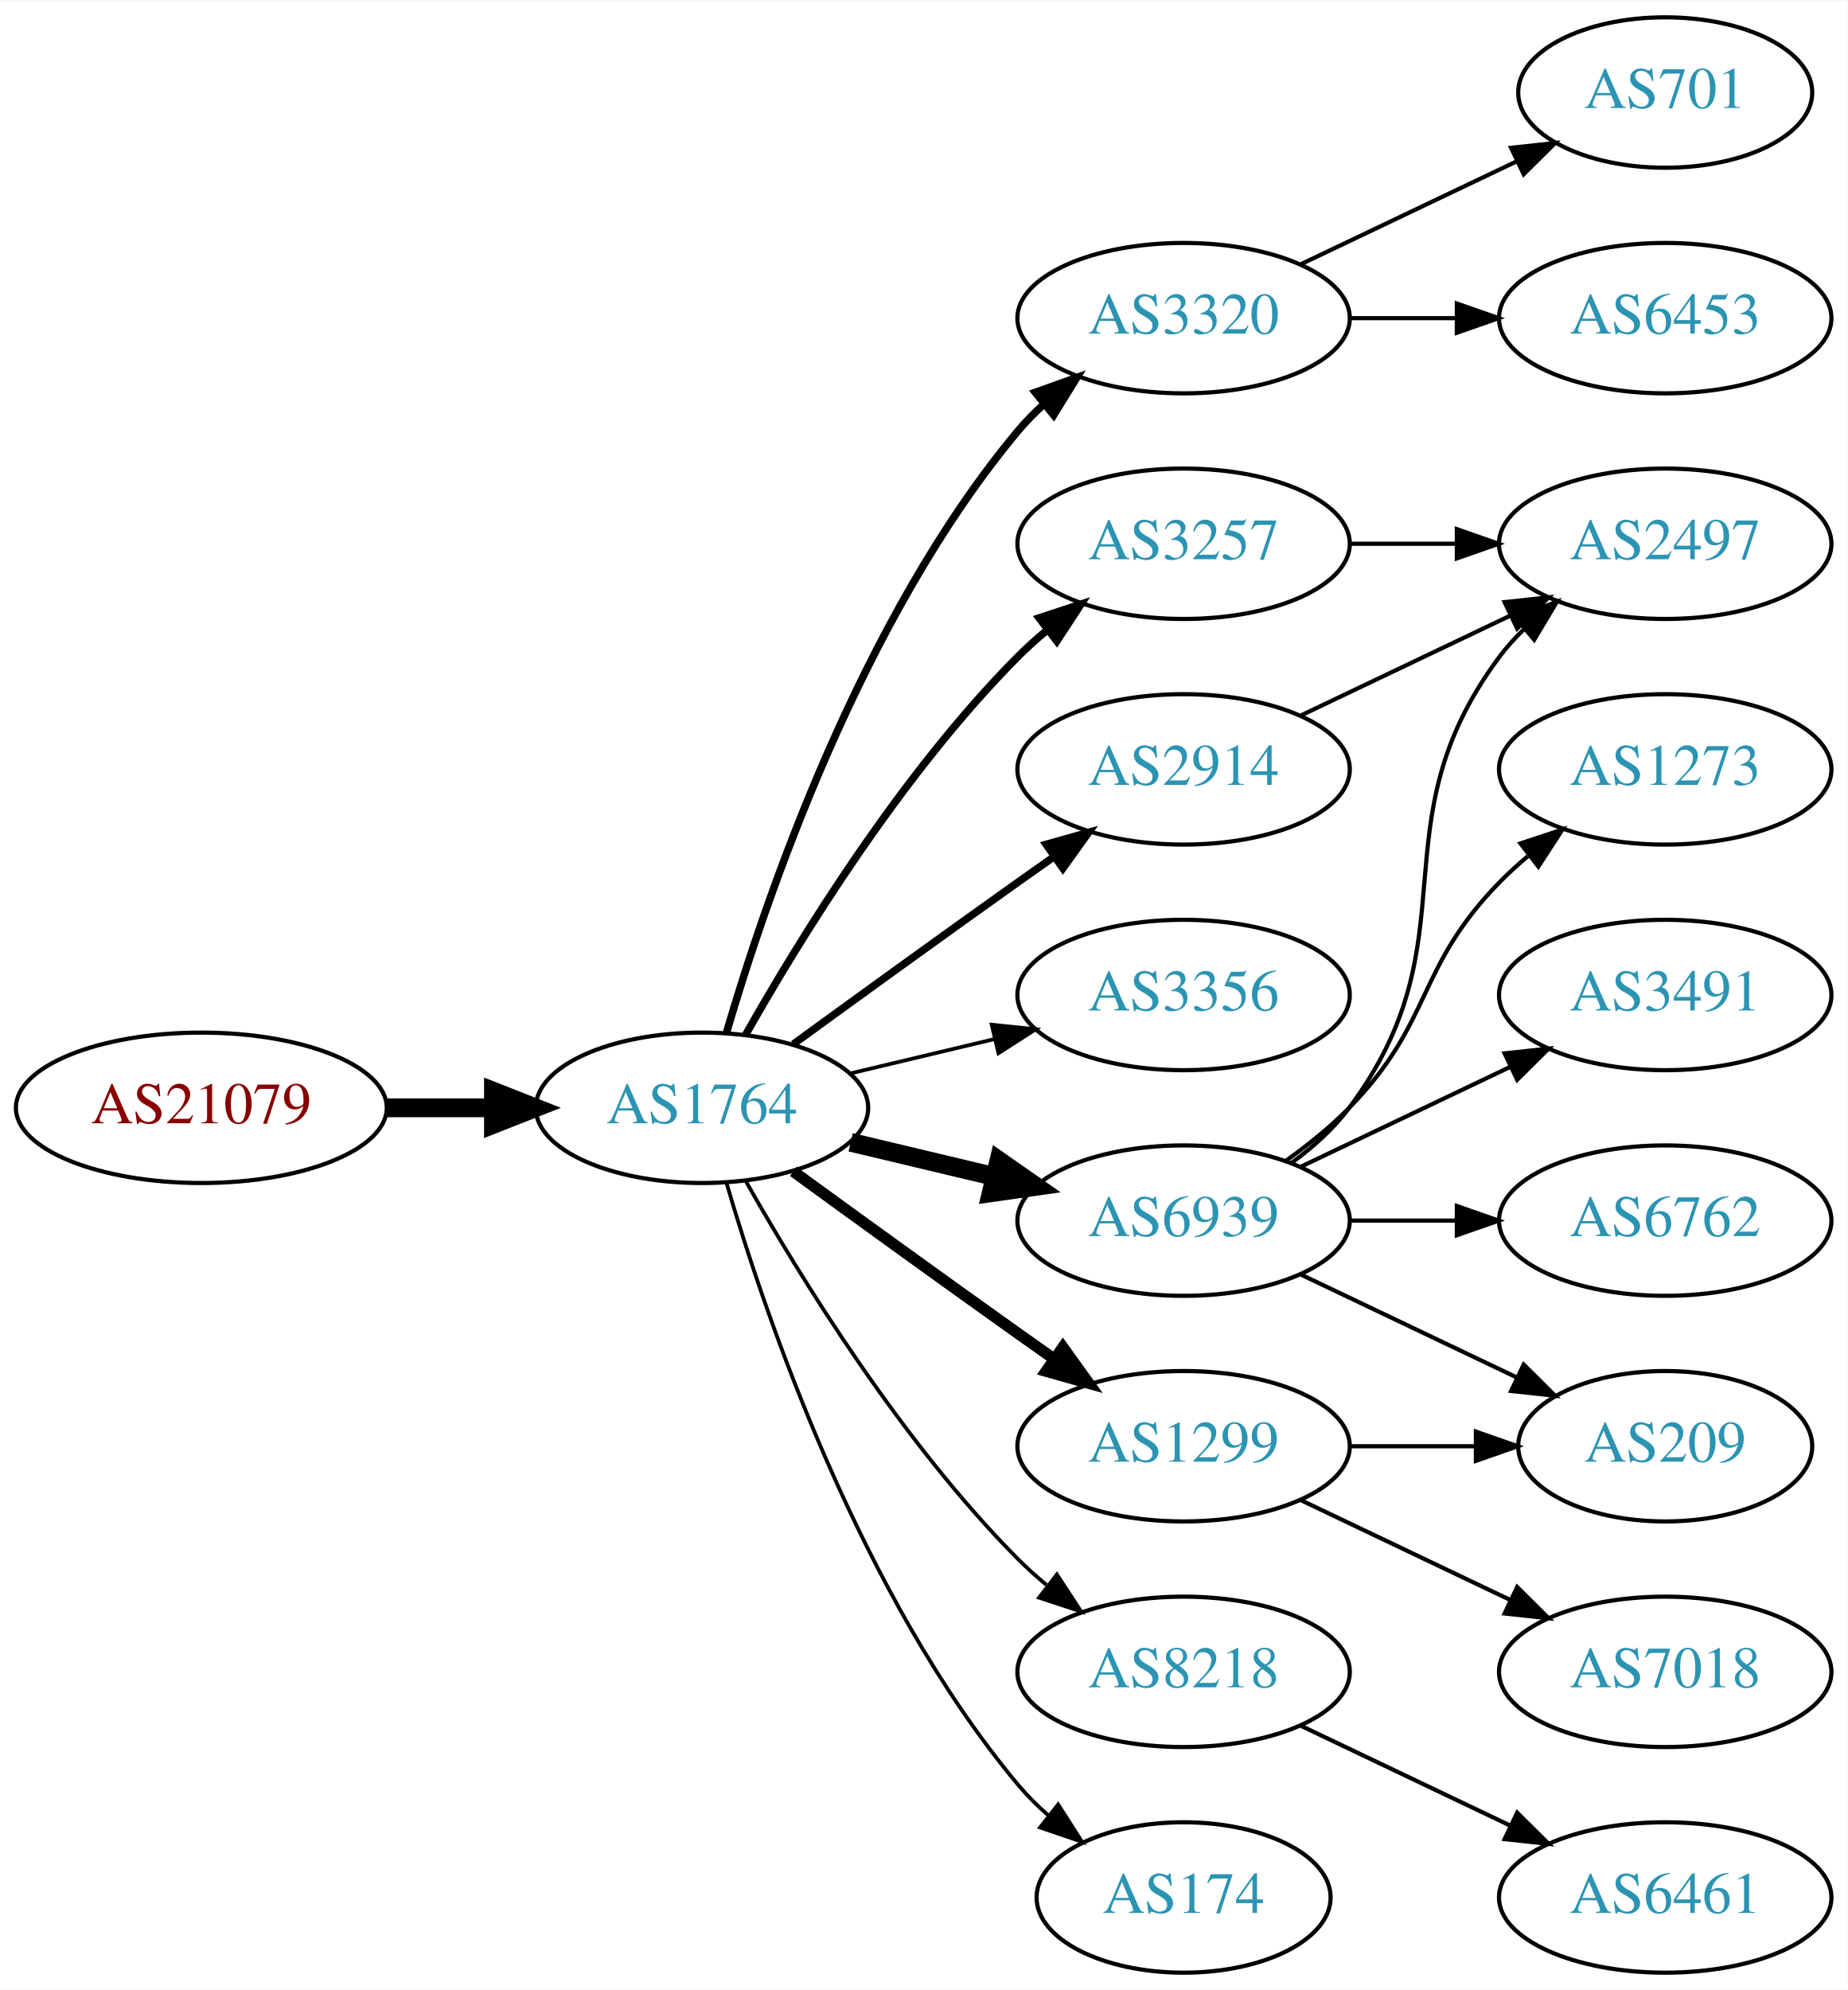
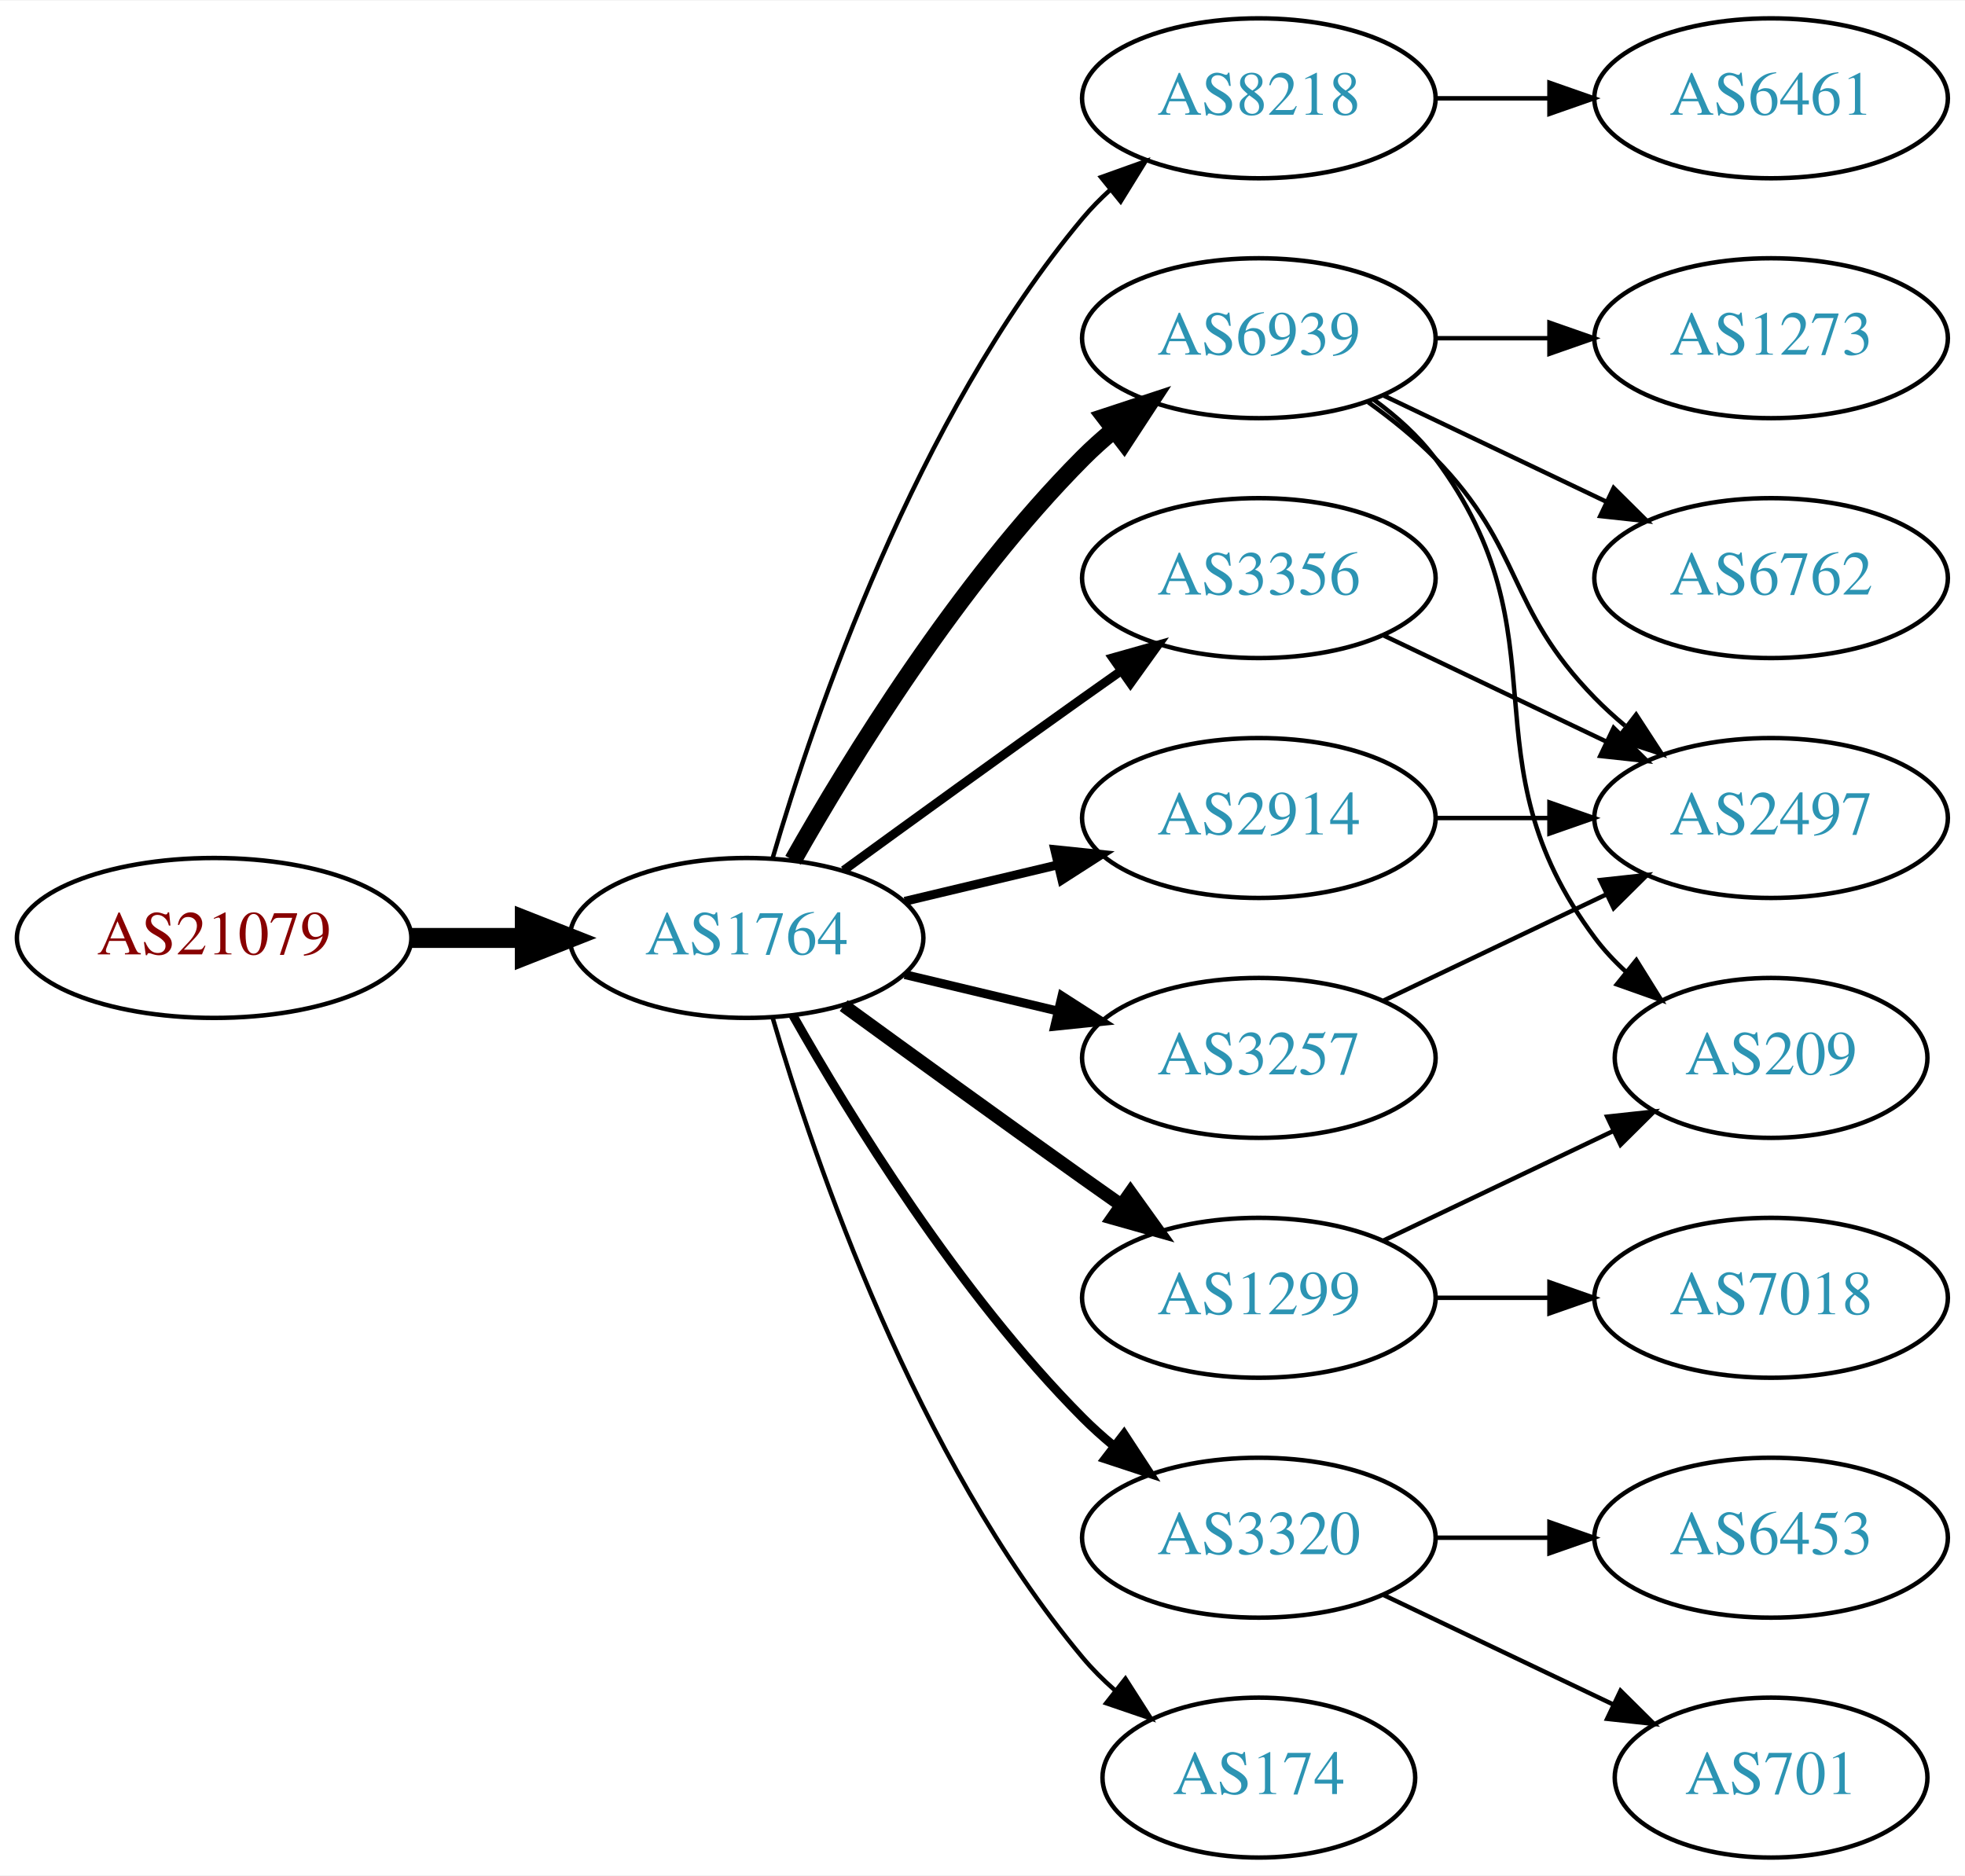
- <svg xmlns="http://www.w3.org/2000/svg" xmlns:xlink="http://www.w3.org/1999/xlink" width="442pt" height="476pt" viewBox="0.00 0.00 442.27 476.00">
-   <g id="graph0" class="graph" transform="scale(1 1) rotate(0) translate(4 472)">
-     <polygon fill="white" stroke="none" points="-4,4 -4,-472 438.271,-472 438.271,4 -4,4" />
+ <svg xmlns="http://www.w3.org/2000/svg" xmlns:xlink="http://www.w3.org/1999/xlink" width="442pt" height="422pt" viewBox="0.00 0.00 442.27 422.00">
+   <g id="graph0" class="graph" transform="scale(1 1) rotate(0) translate(4 418)">
+     <polygon fill="white" stroke="none" points="-4,4 -4,-418 438.271,-418 438.271,4 -4,4" />
    <g id="node1" class="node">
      <g id="a_node1">
        <a xlink:href="/asn/21079" xlink:title="AS21079 ~ Vienna, AT [AT]">
          <ellipse fill="#ffffff" stroke="black" cx="44.196" cy="-207" rx="44.393" ry="18" />
          <text text-anchor="middle" x="44.196" y="-203.3" font-family="Times,serif" font-size="14.00" fill="#880000">AS21079</text>
        </a>
      </g>
    </g>
    <g id="node2" class="node">
      <g id="a_node2">
        <a xlink:href="/asn/1764" xlink:title="AS1764 ~ NEXTLAYER-AS [AT]">
          <ellipse fill="#ffffff" stroke="black" cx="164.039" cy="-207" rx="39.794" ry="18" />
          <text text-anchor="middle" x="164.039" y="-203.3" font-family="Times,serif" font-size="14.00" fill="#2c94b3">AS1764</text>
        </a>
      </g>
    </g>
    <g id="edge1" class="edge">
      <path fill="none" stroke="black" stroke-width="4.5" d="M88.407,-207C96.72,-207 105.482,-207 113.965,-207" />
      <polygon fill="black" stroke="black" stroke-width="4.5" points="114.123,-210.938 124.123,-207 114.123,-203.063 114.123,-210.938" />
    </g>
    <g id="node3" class="node">
      <g id="a_node3">
-         <a xlink:href="/asn/3320" xlink:title="AS3320 ~ DTAG [DE]">
+         <a xlink:href="/asn/8218" xlink:title="AS8218 ~ legacy Neotelecoms [FR]">
          <ellipse fill="#ffffff" stroke="black" cx="279.332" cy="-396" rx="39.794" ry="18" />
-           <text text-anchor="middle" x="279.332" y="-392.3" font-family="Times,serif" font-size="14.00" fill="#2c94b3">AS3320</text>
+           <text text-anchor="middle" x="279.332" y="-392.3" font-family="Times,serif" font-size="14.00" fill="#2c94b3">AS8218</text>
        </a>
      </g>
    </g>
    <g id="edge2" class="edge">
-       <path fill="none" stroke="black" stroke-width="1.8" d="M169.913,-225.002C179.227,-256.844 202.043,-323.981 239.685,-369 241.555,-371.237 243.654,-373.374 245.88,-375.396" />
-       <polygon fill="black" stroke="black" stroke-width="1.8" points="243.823,-378.234 253.799,-381.804 248.227,-372.793 243.823,-378.234" />
+       <path fill="none" stroke="black" d="M169.913,-225.002C179.227,-256.844 202.043,-323.981 239.685,-369 241.555,-371.237 243.654,-373.374 245.88,-375.396" />
+       <polygon fill="black" stroke="black" points="243.823,-378.234 253.799,-381.804 248.227,-372.793 243.823,-378.234" />
    </g>
    <g id="node4" class="node">
      <g id="a_node4">
-         <a xlink:href="/asn/3257" xlink:title="AS3257 ~ GTT [DE]">
+         <a xlink:href="/asn/6939" xlink:title="AS6939 ~ Hurricane Electric LLC [US]">
          <ellipse fill="#ffffff" stroke="black" cx="279.332" cy="-342" rx="39.794" ry="18" />
-           <text text-anchor="middle" x="279.332" y="-338.3" font-family="Times,serif" font-size="14.00" fill="#2c94b3">AS3257</text>
+           <text text-anchor="middle" x="279.332" y="-338.3" font-family="Times,serif" font-size="14.00" fill="#2c94b3">AS6939</text>
        </a>
      </g>
    </g>
    <g id="edge3" class="edge">
-       <path fill="none" stroke="black" stroke-width="1.8" d="M174.498,-224.49C187.28,-247.096 211.712,-286.886 239.685,-315 241.796,-317.121 244.092,-319.188 246.477,-321.171" />
-       <polygon fill="black" stroke="black" stroke-width="1.8" points="244.73,-324.242 254.793,-327.556 248.993,-318.69 244.73,-324.242" />
+       <path fill="none" stroke="black" stroke-width="4" d="M174.498,-224.49C187.28,-247.096 211.712,-286.886 239.685,-315 241.796,-317.121 244.092,-319.188 246.477,-321.171" />
+       <polygon fill="black" stroke="black" stroke-width="4" points="244.73,-324.242 254.793,-327.556 248.993,-318.69 244.73,-324.242" />
    </g>
    <g id="node5" class="node">
      <g id="a_node5">
-         <a xlink:href="/asn/6939" xlink:title="AS6939 ~ Hurricane Electric LLC [US]">
-           <ellipse fill="#ffffff" stroke="black" cx="279.332" cy="-180" rx="39.794" ry="18" />
-           <text text-anchor="middle" x="279.332" y="-176.3" font-family="Times,serif" font-size="14.00" fill="#2c94b3">AS6939</text>
+         <a xlink:href="/asn/3356" xlink:title="AS3356 ~ Level 3 Parent, LLC [US]">
+           <ellipse fill="#ffffff" stroke="black" cx="279.332" cy="-288" rx="39.794" ry="18" />
+           <text text-anchor="middle" x="279.332" y="-284.3" font-family="Times,serif" font-size="14.00" fill="#2c94b3">AS3356</text>
        </a>
      </g>
    </g>
    <g id="edge4" class="edge">
-       <path fill="none" stroke="black" stroke-width="4.5" d="M199.646,-198.752C210.517,-196.162 222.671,-193.265 234.114,-190.538" />
-       <polygon fill="black" stroke="black" stroke-width="4.5" points="235.122,-194.346 243.936,-188.197 233.296,-186.685 235.122,-194.346" />
+       <path fill="none" stroke="black" stroke-width="2" d="M185.887,-222.222C200.821,-233.091 221.435,-248.025 239.685,-261 242.506,-263.005 245.449,-265.085 248.397,-267.159" />
+       <polygon fill="black" stroke="black" stroke-width="2" points="246.424,-270.05 256.621,-272.926 250.443,-264.319 246.424,-270.05" />
    </g>
    <g id="node6" class="node">
      <g id="a_node6">
-         <a xlink:href="/asn/3356" xlink:title="AS3356 ~ Level 3 Parent, LLC [US]">
+         <a xlink:href="/asn/2914" xlink:title="AS2914 ~ NTT America, Inc. [US]">
          <ellipse fill="#ffffff" stroke="black" cx="279.332" cy="-234" rx="39.794" ry="18" />
-           <text text-anchor="middle" x="279.332" y="-230.3" font-family="Times,serif" font-size="14.00" fill="#2c94b3">AS3356</text>
+           <text text-anchor="middle" x="279.332" y="-230.3" font-family="Times,serif" font-size="14.00" fill="#2c94b3">AS2914</text>
        </a>
      </g>
    </g>
    <g id="edge5" class="edge">
-       <path fill="none" stroke="black" stroke-width="0.9" d="M199.646,-215.248C210.517,-217.838 222.671,-220.735 234.114,-223.462" />
-       <polygon fill="black" stroke="black" stroke-width="0.9" points="233.397,-226.889 243.936,-225.803 235.02,-220.08 233.397,-226.889" />
+       <path fill="none" stroke="black" stroke-width="2" d="M199.646,-215.248C210.517,-217.838 222.671,-220.735 234.114,-223.462" />
+       <polygon fill="black" stroke="black" stroke-width="2" points="233.397,-226.889 243.936,-225.803 235.02,-220.08 233.397,-226.889" />
    </g>
    <g id="node7" class="node">
      <g id="a_node7">
-         <a xlink:href="/asn/2914" xlink:title="AS2914 ~ NTT America, Inc. [US]">
-           <ellipse fill="#ffffff" stroke="black" cx="279.332" cy="-288" rx="39.794" ry="18" />
-           <text text-anchor="middle" x="279.332" y="-284.3" font-family="Times,serif" font-size="14.00" fill="#2c94b3">AS2914</text>
+         <a xlink:href="/asn/3257" xlink:title="AS3257 ~ GTT [DE]">
+           <ellipse fill="#ffffff" stroke="black" cx="279.332" cy="-180" rx="39.794" ry="18" />
+           <text text-anchor="middle" x="279.332" y="-176.3" font-family="Times,serif" font-size="14.00" fill="#2c94b3">AS3257</text>
        </a>
      </g>
    </g>
    <g id="edge6" class="edge">
-       <path fill="none" stroke="black" stroke-width="1.8" d="M185.887,-222.222C200.821,-233.091 221.435,-248.025 239.685,-261 242.506,-263.005 245.449,-265.085 248.397,-267.159" />
-       <polygon fill="black" stroke="black" stroke-width="1.8" points="246.424,-270.05 256.621,-272.926 250.443,-264.319 246.424,-270.05" />
+       <path fill="none" stroke="black" stroke-width="2" d="M199.646,-198.752C210.517,-196.162 222.671,-193.265 234.114,-190.538" />
+       <polygon fill="black" stroke="black" stroke-width="2" points="235.02,-193.92 243.936,-188.197 233.397,-187.111 235.02,-193.92" />
    </g>
    <g id="node8" class="node">
      <g id="a_node8">
+         <a xlink:href="/asn/3320" xlink:title="AS3320 ~ DTAG [DE]">
+           <ellipse fill="#ffffff" stroke="black" cx="279.332" cy="-72" rx="39.794" ry="18" />
+           <text text-anchor="middle" x="279.332" y="-68.3" font-family="Times,serif" font-size="14.00" fill="#2c94b3">AS3320</text>
+         </a>
+       </g>
+     </g>
+     <g id="edge7" class="edge">
+       <path fill="none" stroke="black" stroke-width="2" d="M174.498,-189.51C187.28,-166.904 211.712,-127.114 239.685,-99 241.796,-96.879 244.092,-94.812 246.477,-92.829" />
+       <polygon fill="black" stroke="black" stroke-width="2" points="248.993,-95.31 254.793,-86.444 244.73,-89.758 248.993,-95.31" />
+     </g>
+     <g id="node9" class="node">
+       <g id="a_node9">
        <a xlink:href="/asn/1299" xlink:title="AS1299 ~ Telia Carrier [EU]">
          <ellipse fill="#ffffff" stroke="black" cx="279.332" cy="-126" rx="39.794" ry="18" />
          <text text-anchor="middle" x="279.332" y="-122.3" font-family="Times,serif" font-size="14.00" fill="#2c94b3">AS1299</text>
        </a>
      </g>
    </g>
-     <g id="edge7" class="edge">
-       <path fill="none" stroke="black" stroke-width="2.7" d="M185.887,-191.778C200.821,-180.909 221.435,-165.975 239.685,-153 242.506,-150.995 245.449,-148.915 248.397,-146.841" />
-       <polygon fill="black" stroke="black" stroke-width="2.7" points="250.443,-149.681 256.621,-141.074 246.424,-143.95 250.443,-149.681" />
-     </g>
-     <g id="node9" class="node">
-       <g id="a_node9">
-         <a xlink:href="/asn/8218" xlink:title="AS8218 ~ legacy Neotelecoms [FR]">
-           <ellipse fill="#ffffff" stroke="black" cx="279.332" cy="-72" rx="39.794" ry="18" />
-           <text text-anchor="middle" x="279.332" y="-68.3" font-family="Times,serif" font-size="14.00" fill="#2c94b3">AS8218</text>
-         </a>
-       </g>
-     </g>
    <g id="edge8" class="edge">
-       <path fill="none" stroke="black" stroke-width="0.9" d="M174.498,-189.51C187.28,-166.904 211.712,-127.114 239.685,-99 241.796,-96.879 244.092,-94.812 246.477,-92.829" />
-       <polygon fill="black" stroke="black" stroke-width="0.9" points="248.993,-95.31 254.793,-86.444 244.73,-89.758 248.993,-95.31" />
+       <path fill="none" stroke="black" stroke-width="3" d="M185.887,-191.778C200.821,-180.909 221.435,-165.975 239.685,-153 242.506,-150.995 245.449,-148.915 248.397,-146.841" />
+       <polygon fill="black" stroke="black" stroke-width="3" points="250.443,-149.681 256.621,-141.074 246.424,-143.95 250.443,-149.681" />
    </g>
    <g id="node10" class="node">
      <g id="a_node10">
        <a xlink:href="/asn/174" xlink:title="AS174 ~ Cogent Communications [US]">
          <ellipse fill="#ffffff" stroke="black" cx="279.332" cy="-18" rx="35.194" ry="18" />
          <text text-anchor="middle" x="279.332" y="-14.3" font-family="Times,serif" font-size="14.00" fill="#2c94b3">AS174</text>
        </a>
      </g>
    </g>
    <g id="edge9" class="edge">
-       <path fill="none" stroke="black" stroke-width="0.9" d="M169.913,-188.998C179.227,-157.156 202.043,-90.019 239.685,-45 241.838,-42.426 244.292,-39.983 246.896,-37.697" />
-       <polygon fill="black" stroke="black" stroke-width="0.9" points="249.303,-40.257 255.007,-31.328 244.98,-34.751 249.303,-40.257" />
+       <path fill="none" stroke="black" d="M169.913,-188.998C179.227,-157.156 202.043,-90.019 239.685,-45 241.838,-42.426 244.292,-39.983 246.896,-37.697" />
+       <polygon fill="black" stroke="black" points="249.303,-40.257 255.007,-31.328 244.98,-34.751 249.303,-40.257" />
    </g>
    <g id="node11" class="node">
      <g id="a_node11">
-         <a xlink:href="/asn/6453" xlink:title="AS6453 ~ TATA COMMUNICATIONS (AMERICA) INC [US]">
+         <a xlink:href="/asn/6461" xlink:title="AS6461 ~ Zayo Bandwidth [US]">
          <ellipse fill="#ffffff" stroke="black" cx="394.625" cy="-396" rx="39.794" ry="18" />
-           <text text-anchor="middle" x="394.625" y="-392.3" font-family="Times,serif" font-size="14.00" fill="#2c94b3">AS6453</text>
+           <text text-anchor="middle" x="394.625" y="-392.3" font-family="Times,serif" font-size="14.00" fill="#2c94b3">AS6461</text>
        </a>
      </g>
    </g>
    <g id="edge10" class="edge">
      <path fill="none" stroke="black" d="M319.004,-396C327.207,-396 335.971,-396 344.503,-396" />
      <polygon fill="black" stroke="black" points="344.742,-399.5 354.742,-396 344.742,-392.5 344.742,-399.5" />
    </g>
    <g id="node12" class="node">
      <g id="a_node12">
-         <a xlink:href="/asn/701" xlink:title="AS701 ~ UUNET [US]">
-           <ellipse fill="#ffffff" stroke="black" cx="394.625" cy="-450" rx="35.194" ry="18" />
-           <text text-anchor="middle" x="394.625" y="-446.3" font-family="Times,serif" font-size="14.00" fill="#2c94b3">AS701</text>
+         <a xlink:href="/asn/1273" xlink:title="AS1273 ~ Vodafone Group PLC [EU]">
+           <ellipse fill="#ffffff" stroke="black" cx="394.625" cy="-342" rx="39.794" ry="18" />
+           <text text-anchor="middle" x="394.625" y="-338.3" font-family="Times,serif" font-size="14.00" fill="#2c94b3">AS1273</text>
        </a>
      </g>
    </g>
    <g id="edge11" class="edge">
-       <path fill="none" stroke="black" d="M307.468,-408.934C322.9,-416.29 342.385,-425.577 358.92,-433.459" />
-       <polygon fill="black" stroke="black" points="357.729,-436.768 368.262,-437.911 360.741,-430.449 357.729,-436.768" />
-     </g>
-     <g id="node17" class="node">
-       <g id="a_node17">
-         <a xlink:href="/asn/2497" xlink:title="AS2497 ~ Internet Initiative Japan Inc. [JP]">
-           <ellipse fill="#ffffff" stroke="black" cx="394.625" cy="-342" rx="39.794" ry="18" />
-           <text text-anchor="middle" x="394.625" y="-338.3" font-family="Times,serif" font-size="14.00" fill="#2c94b3">AS2497</text>
-         </a>
-       </g>
-     </g>
-     <g id="edge21" class="edge">
      <path fill="none" stroke="black" d="M319.004,-342C327.207,-342 335.971,-342 344.503,-342" />
      <polygon fill="black" stroke="black" points="344.742,-345.5 354.742,-342 344.742,-338.5 344.742,-345.5" />
    </g>
    <g id="node13" class="node">
      <g id="a_node13">
-         <a xlink:href="/asn/3491" xlink:title="AS3491 ~ PCCW Global, Inc. [US]">
+         <a xlink:href="/asn/2497" xlink:title="AS2497 ~ Internet Initiative Japan Inc. [JP]">
          <ellipse fill="#ffffff" stroke="black" cx="394.625" cy="-234" rx="39.794" ry="18" />
-           <text text-anchor="middle" x="394.625" y="-230.3" font-family="Times,serif" font-size="14.00" fill="#2c94b3">AS3491</text>
+           <text text-anchor="middle" x="394.625" y="-230.3" font-family="Times,serif" font-size="14.00" fill="#2c94b3">AS2497</text>
        </a>
      </g>
    </g>
    <g id="edge12" class="edge">
-       <path fill="none" stroke="black" d="M307.468,-192.934C322.462,-200.081 341.283,-209.052 357.506,-216.785" />
-       <polygon fill="black" stroke="black" points="356.177,-220.028 366.71,-221.171 359.188,-213.709 356.177,-220.028" />
+       <path fill="none" stroke="black" d="M303.926,-327.611C309.182,-323.852 314.513,-319.563 318.978,-315 339.151,-294.383 334.806,-281.617 354.978,-261 357.071,-258.861 359.354,-256.782 361.731,-254.79" />
+       <polygon fill="black" stroke="black" points="364.249,-257.268 370.031,-248.389 359.974,-251.725 364.249,-257.268" />
    </g>
    <g id="node14" class="node">
      <g id="a_node14">
        <a xlink:href="/asn/6762" xlink:title="AS6762 ~ TELECOM ITALIA SPARKLE S.p.A. [IT]">
-           <ellipse fill="#ffffff" stroke="black" cx="394.625" cy="-180" rx="39.794" ry="18" />
-           <text text-anchor="middle" x="394.625" y="-176.3" font-family="Times,serif" font-size="14.00" fill="#2c94b3">AS6762</text>
+           <ellipse fill="#ffffff" stroke="black" cx="394.625" cy="-288" rx="39.794" ry="18" />
+           <text text-anchor="middle" x="394.625" y="-284.3" font-family="Times,serif" font-size="14.00" fill="#2c94b3">AS6762</text>
        </a>
      </g>
    </g>
    <g id="edge13" class="edge">
-       <path fill="none" stroke="black" d="M319.004,-180C327.207,-180 335.971,-180 344.503,-180" />
-       <polygon fill="black" stroke="black" points="344.742,-183.5 354.742,-180 344.742,-176.5 344.742,-183.5" />
+       <path fill="none" stroke="black" d="M307.468,-329.066C322.462,-321.919 341.283,-312.948 357.506,-305.215" />
+       <polygon fill="black" stroke="black" points="359.188,-308.291 366.71,-300.829 356.177,-301.972 359.188,-308.291" />
    </g>
    <g id="node15" class="node">
      <g id="a_node15">
-         <a xlink:href="/asn/1273" xlink:title="AS1273 ~ Vodafone Group PLC [EU]">
-           <ellipse fill="#ffffff" stroke="black" cx="394.625" cy="-288" rx="39.794" ry="18" />
-           <text text-anchor="middle" x="394.625" y="-284.3" font-family="Times,serif" font-size="14.00" fill="#2c94b3">AS1273</text>
+         <a xlink:href="/asn/209" xlink:title="AS209 ~ CenturyLink Communications, LLC [US]">
+           <ellipse fill="#ffffff" stroke="black" cx="394.625" cy="-180" rx="35.194" ry="18" />
+           <text text-anchor="middle" x="394.625" y="-176.3" font-family="Times,serif" font-size="14.00" fill="#2c94b3">AS209</text>
        </a>
      </g>
    </g>
    <g id="edge14" class="edge">
-       <path fill="none" stroke="black" d="M303.926,-194.389C309.182,-198.148 314.513,-202.437 318.978,-207 339.151,-227.617 334.806,-240.383 354.978,-261 357.071,-263.139 359.354,-265.218 361.731,-267.21" />
-       <polygon fill="black" stroke="black" points="359.974,-270.275 370.031,-273.611 364.249,-264.732 359.974,-270.275" />
+       <path fill="none" stroke="black" d="M305.262,-328.118C310.338,-324.389 315.256,-319.984 318.978,-315 349.249,-274.458 324.707,-247.542 354.978,-207 356.986,-204.311 359.342,-201.791 361.883,-199.454" />
+       <polygon fill="black" stroke="black" points="364.297,-202.004 369.898,-193.011 359.912,-196.548 364.297,-202.004" />
+     </g>
+     <g id="edge15" class="edge">
+       <path fill="none" stroke="black" d="M307.468,-275.066C322.462,-267.919 341.283,-258.948 357.506,-251.215" />
+       <polygon fill="black" stroke="black" points="359.188,-254.291 366.71,-246.829 356.177,-247.972 359.188,-254.291" />
+     </g>
+     <g id="edge16" class="edge">
+       <path fill="none" stroke="black" d="M319.004,-234C327.207,-234 335.971,-234 344.503,-234" />
+       <polygon fill="black" stroke="black" points="344.742,-237.5 354.742,-234 344.742,-230.5 344.742,-237.5" />
+     </g>
+     <g id="edge17" class="edge">
+       <path fill="none" stroke="black" d="M307.468,-192.934C322.462,-200.081 341.283,-209.052 357.506,-216.785" />
+       <polygon fill="black" stroke="black" points="356.177,-220.028 366.71,-221.171 359.188,-213.709 356.177,-220.028" />
    </g>
    <g id="node16" class="node">
      <g id="a_node16">
-         <a xlink:href="/asn/209" xlink:title="AS209 ~ CenturyLink Communications, LLC [US]">
-           <ellipse fill="#ffffff" stroke="black" cx="394.625" cy="-126" rx="35.194" ry="18" />
-           <text text-anchor="middle" x="394.625" y="-122.3" font-family="Times,serif" font-size="14.00" fill="#2c94b3">AS209</text>
-         </a>
-       </g>
-     </g>
-     <g id="edge15" class="edge">
-       <path fill="none" stroke="black" d="M307.468,-167.066C322.9,-159.71 342.385,-150.423 358.92,-142.541" />
-       <polygon fill="black" stroke="black" points="360.741,-145.551 368.262,-138.089 357.729,-139.232 360.741,-145.551" />
-     </g>
-     <g id="edge16" class="edge">
-       <path fill="none" stroke="black" d="M305.262,-193.882C310.338,-197.611 315.256,-202.016 318.978,-207 349.249,-247.542 324.707,-274.458 354.978,-315 356.723,-317.336 358.73,-319.545 360.893,-321.617" />
-       <polygon fill="black" stroke="black" points="358.771,-324.405 368.694,-328.118 363.253,-319.027 358.771,-324.405" />
-     </g>
-     <g id="edge17" class="edge">
-       <path fill="none" stroke="black" d="M307.468,-300.934C322.462,-308.081 341.283,-317.052 357.506,-324.785" />
-       <polygon fill="black" stroke="black" points="356.177,-328.028 366.71,-329.171 359.188,-321.709 356.177,-328.028" />
+         <a xlink:href="/asn/6453" xlink:title="AS6453 ~ TATA COMMUNICATIONS (AMERICA) INC [US]">
+           <ellipse fill="#ffffff" stroke="black" cx="394.625" cy="-72" rx="39.794" ry="18" />
+           <text text-anchor="middle" x="394.625" y="-68.3" font-family="Times,serif" font-size="14.00" fill="#2c94b3">AS6453</text>
+         </a>
+       </g>
+     </g>
+     <g id="edge18" class="edge">
+       <path fill="none" stroke="black" d="M319.004,-72C327.207,-72 335.971,-72 344.503,-72" />
+       <polygon fill="black" stroke="black" points="344.742,-75.5 354.742,-72 344.742,-68.5 344.742,-75.5" />
+     </g>
+     <g id="node17" class="node">
+       <g id="a_node17">
+         <a xlink:href="/asn/701" xlink:title="AS701 ~ UUNET [US]">
+           <ellipse fill="#ffffff" stroke="black" cx="394.625" cy="-18" rx="35.194" ry="18" />
+           <text text-anchor="middle" x="394.625" y="-14.3" font-family="Times,serif" font-size="14.00" fill="#2c94b3">AS701</text>
+         </a>
+       </g>
    </g>
    <g id="edge19" class="edge">
-       <path fill="none" stroke="black" d="M319.004,-126C328.709,-126 339.2,-126 349.163,-126" />
-       <polygon fill="black" stroke="black" points="349.299,-129.5 359.299,-126 349.299,-122.5 349.299,-129.5" />
+       <path fill="none" stroke="black" d="M307.468,-59.066C322.9,-51.71 342.385,-42.423 358.92,-34.541" />
+       <polygon fill="black" stroke="black" points="360.741,-37.551 368.262,-30.089 357.729,-31.232 360.741,-37.551" />
+     </g>
+     <g id="edge20" class="edge">
+       <path fill="none" stroke="black" d="M307.468,-138.934C322.9,-146.29 342.385,-155.577 358.92,-163.459" />
+       <polygon fill="black" stroke="black" points="357.729,-166.768 368.262,-167.911 360.741,-160.449 357.729,-166.768" />
    </g>
    <g id="node18" class="node">
      <g id="a_node18">
        <a xlink:href="/asn/7018" xlink:title="AS7018 ~ AT&amp;T Services, Inc. [US]">
-           <ellipse fill="#ffffff" stroke="black" cx="394.625" cy="-72" rx="39.794" ry="18" />
-           <text text-anchor="middle" x="394.625" y="-68.3" font-family="Times,serif" font-size="14.00" fill="#2c94b3">AS7018</text>
-         </a>
-       </g>
-     </g>
-     <g id="edge18" class="edge">
-       <path fill="none" stroke="black" d="M307.468,-113.066C322.462,-105.919 341.283,-96.948 357.506,-89.215" />
-       <polygon fill="black" stroke="black" points="359.188,-92.291 366.71,-84.829 356.177,-85.972 359.188,-92.291" />
-     </g>
-     <g id="node19" class="node">
-       <g id="a_node19">
-         <a xlink:href="/asn/6461" xlink:title="AS6461 ~ Zayo Bandwidth [US]">
-           <ellipse fill="#ffffff" stroke="black" cx="394.625" cy="-18" rx="39.794" ry="18" />
-           <text text-anchor="middle" x="394.625" y="-14.3" font-family="Times,serif" font-size="14.00" fill="#2c94b3">AS6461</text>
-         </a>
-       </g>
-     </g>
-     <g id="edge20" class="edge">
-       <path fill="none" stroke="black" d="M307.468,-59.066C322.462,-51.919 341.283,-42.948 357.506,-35.215" />
-       <polygon fill="black" stroke="black" points="359.188,-38.291 366.71,-30.829 356.177,-31.972 359.188,-38.291" />
+           <ellipse fill="#ffffff" stroke="black" cx="394.625" cy="-126" rx="39.794" ry="18" />
+           <text text-anchor="middle" x="394.625" y="-122.3" font-family="Times,serif" font-size="14.00" fill="#2c94b3">AS7018</text>
+         </a>
+       </g>
+     </g>
+     <g id="edge21" class="edge">
+       <path fill="none" stroke="black" d="M319.004,-126C327.207,-126 335.971,-126 344.503,-126" />
+       <polygon fill="black" stroke="black" points="344.742,-129.5 354.742,-126 344.742,-122.5 344.742,-129.5" />
    </g>
  </g>
</svg>
